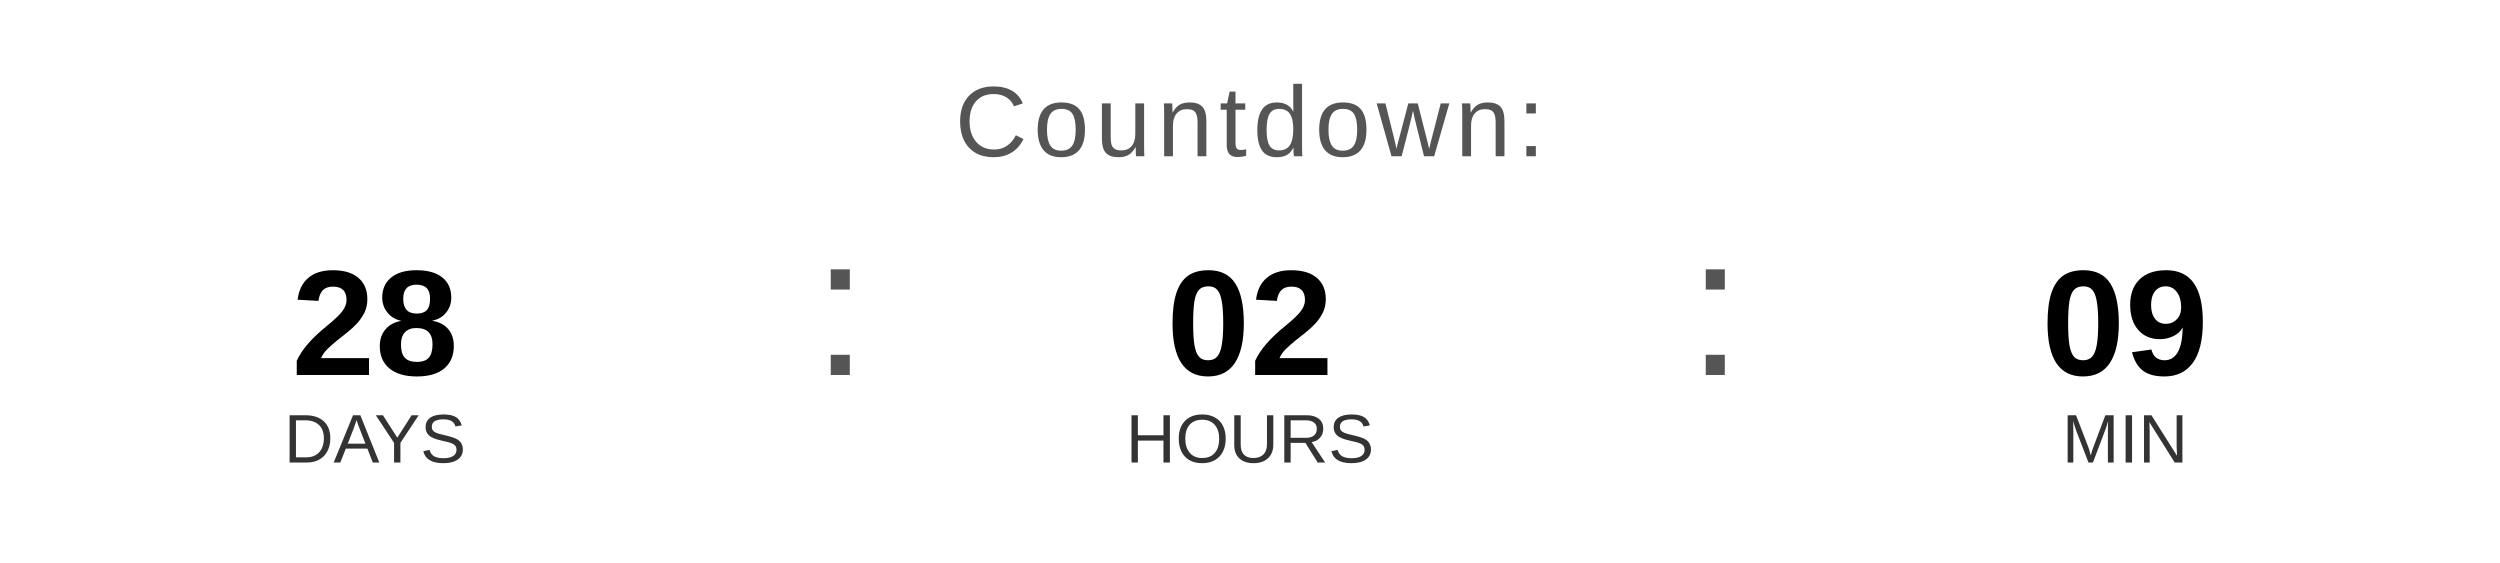
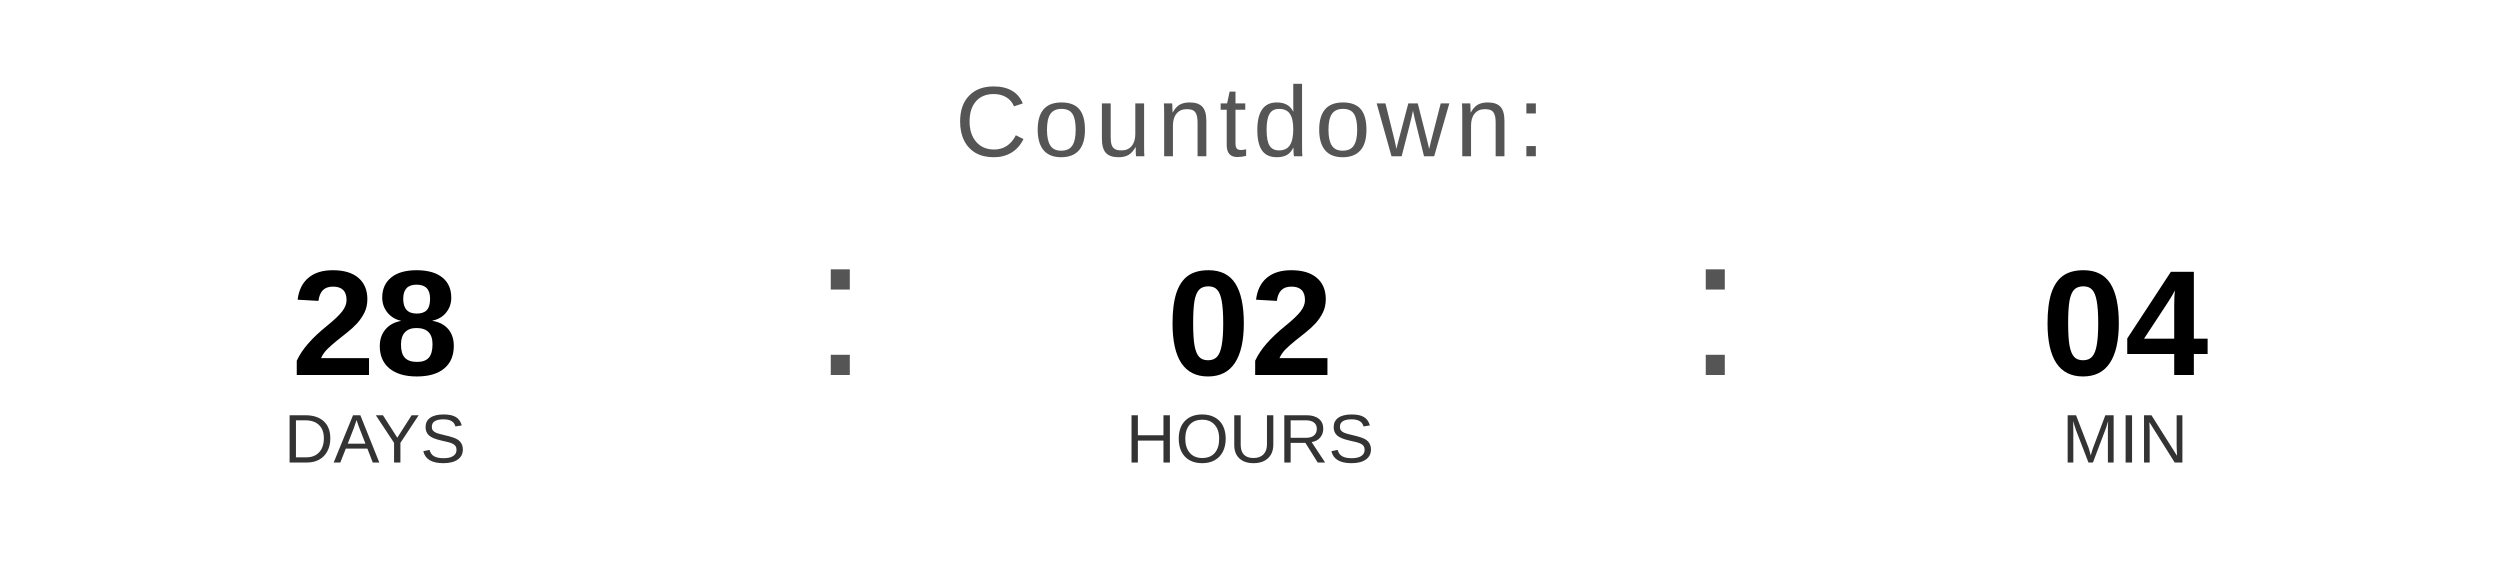
<svg xmlns="http://www.w3.org/2000/svg" width="400" height="90" viewBox="0 0 400 90">
  <text x="200" y="25" font-family="Arial, Helvetica, sans-serif" font-size="16" fill="#555555" text-anchor="middle" letter-spacing="1">
    Countdown:
  </text>
  <text x="60" y="60" font-family="Arial, Helvetica, sans-serif" font-size="24" font-weight="bold" fill="#000000" text-anchor="middle">28</text>
  <text x="60" y="74" font-family="Arial, Helvetica, sans-serif" font-size="11" fill="#333333" text-anchor="middle">DAYS</text>
  <text x="130" y="60" font-family="Arial, sans-serif" font-size="32" fill="#555555">:</text>
  <text x="200" y="60" font-family="Arial, Helvetica, sans-serif" font-size="24" font-weight="bold" fill="#000000" text-anchor="middle">02</text>
  <text x="200" y="74" font-family="Arial, Helvetica, sans-serif" font-size="11" fill="#333333" text-anchor="middle">HOURS</text>
  <text x="270" y="60" font-family="Arial, sans-serif" font-size="32" fill="#555555">:</text>
-   <text x="340" y="60" font-family="Arial, Helvetica, sans-serif" font-size="24" font-weight="bold" fill="#000000" text-anchor="middle">09</text>
+   <text x="340" y="60" font-family="Arial, Helvetica, sans-serif" font-size="24" font-weight="bold" fill="#000000" text-anchor="middle">04</text>
  <text x="340" y="74" font-family="Arial, Helvetica, sans-serif" font-size="11" fill="#333333" text-anchor="middle">MIN</text>
</svg>
